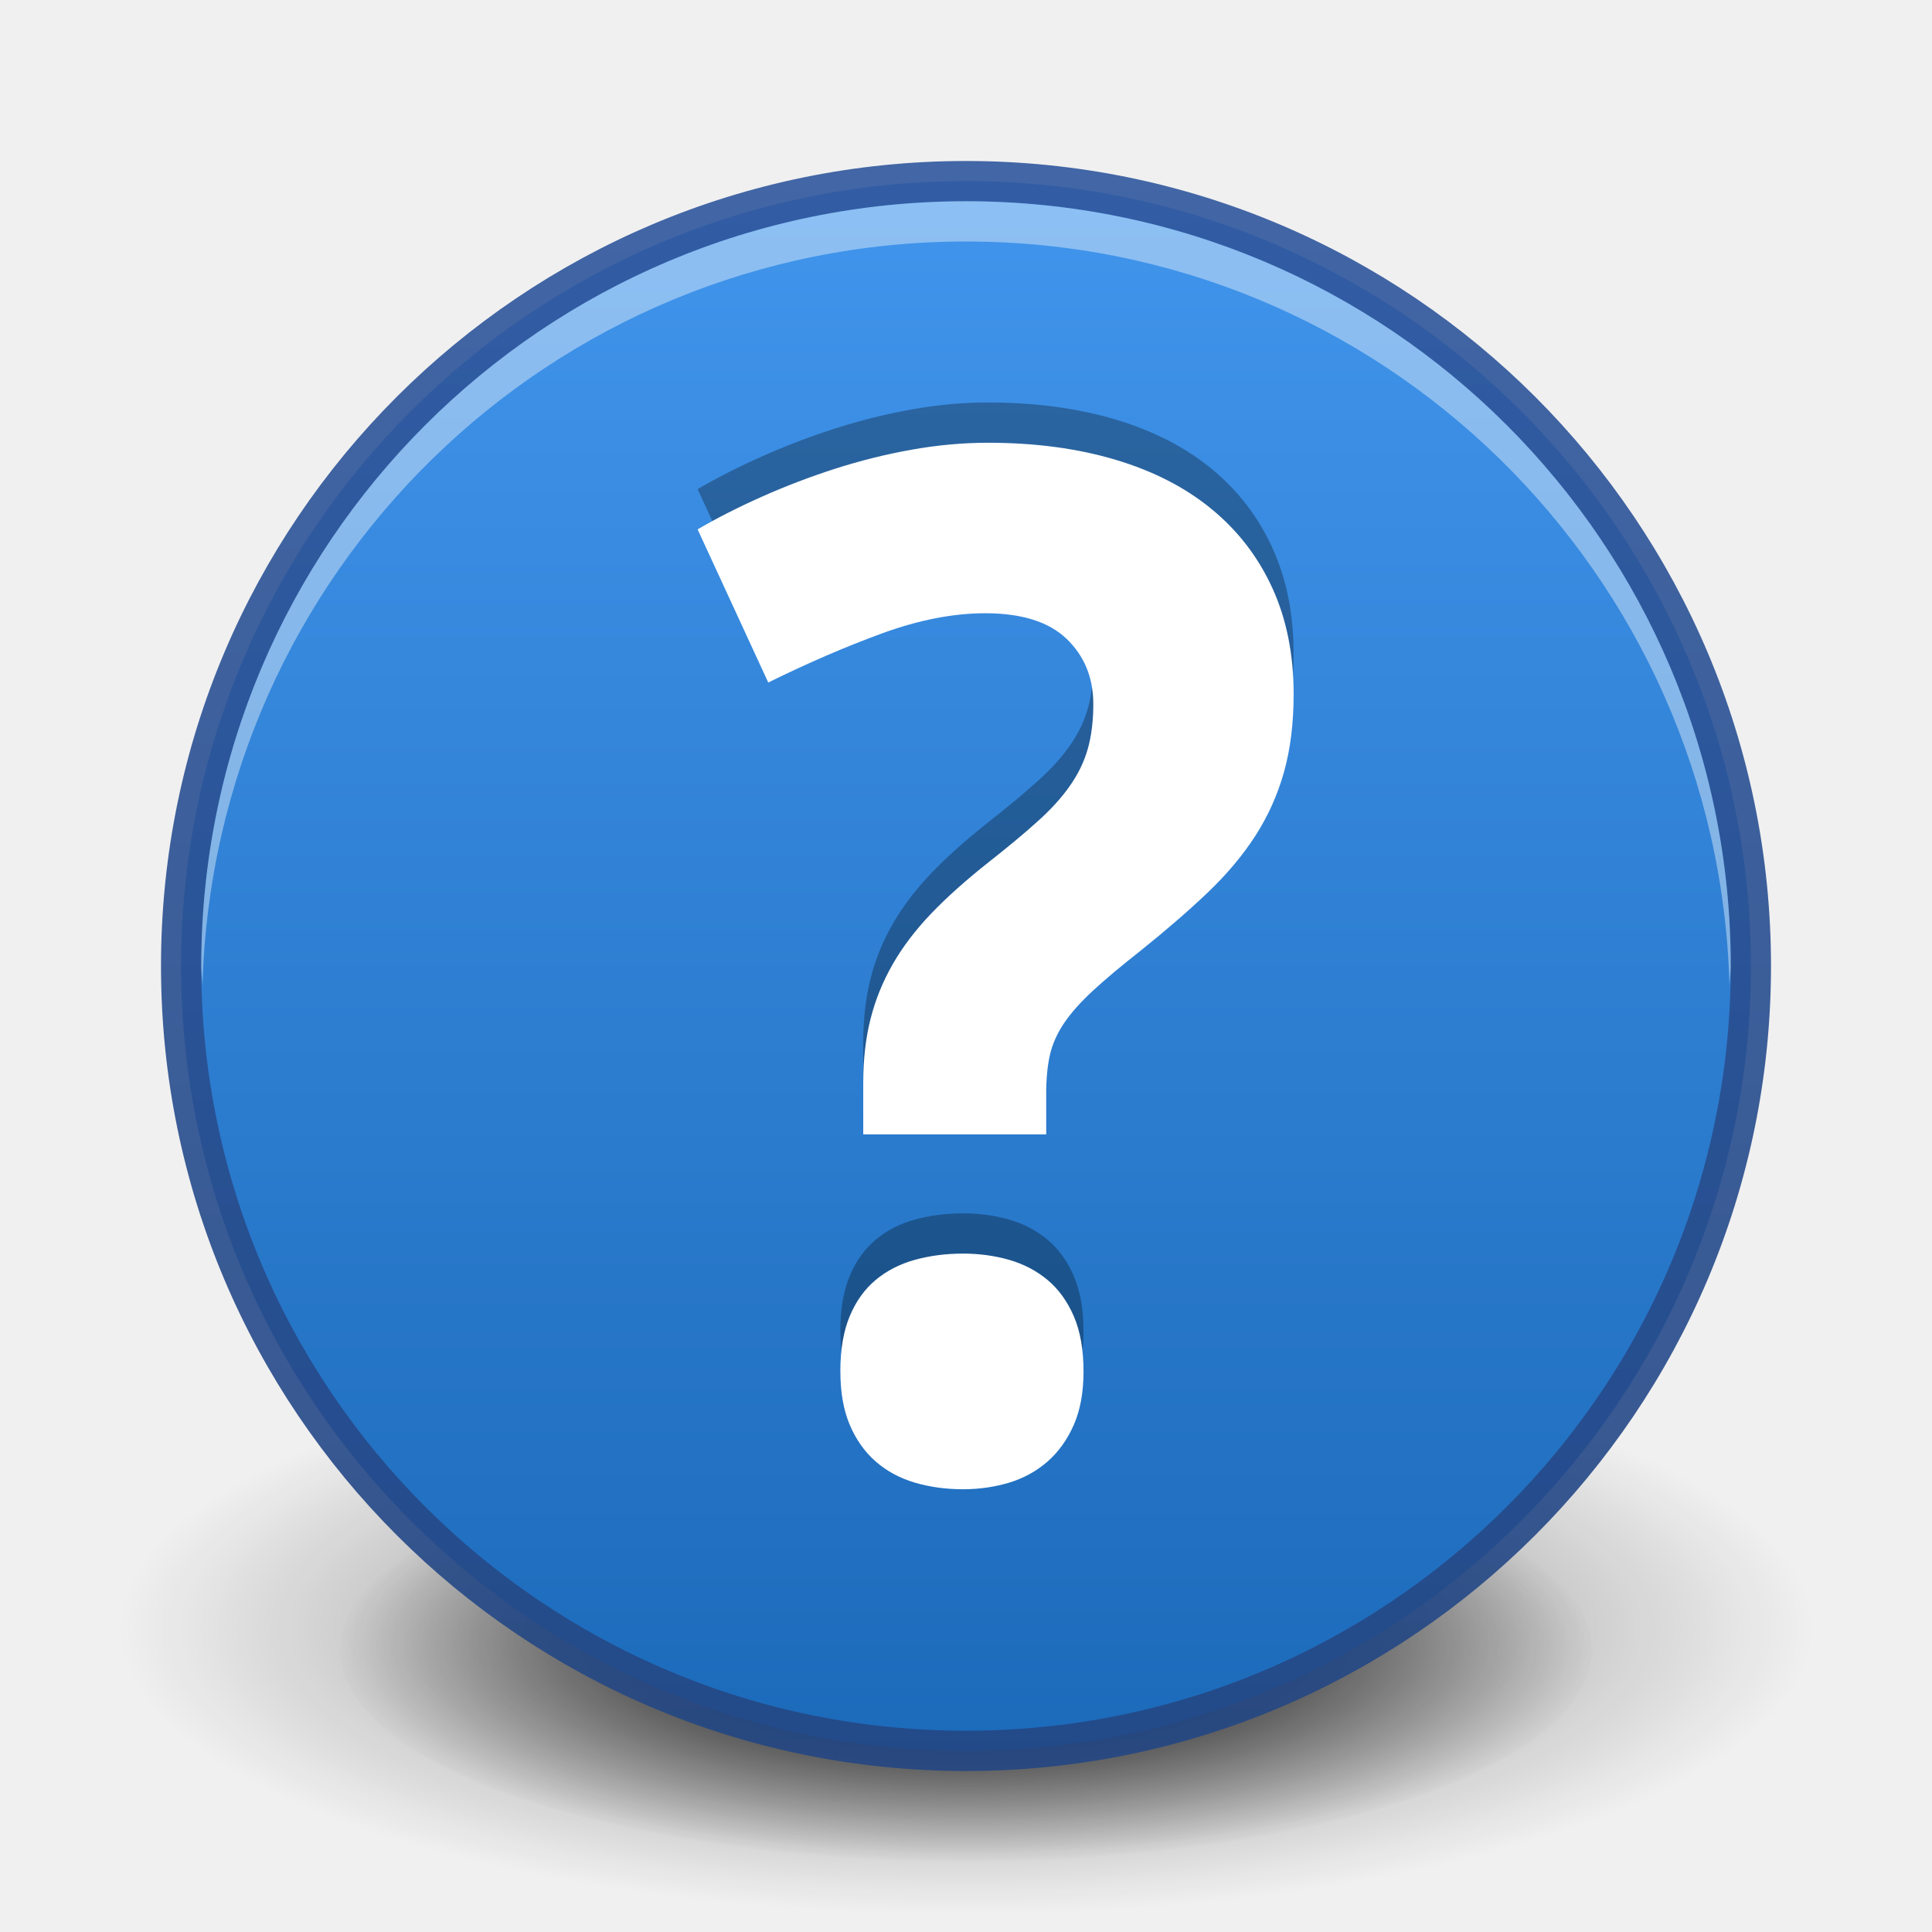
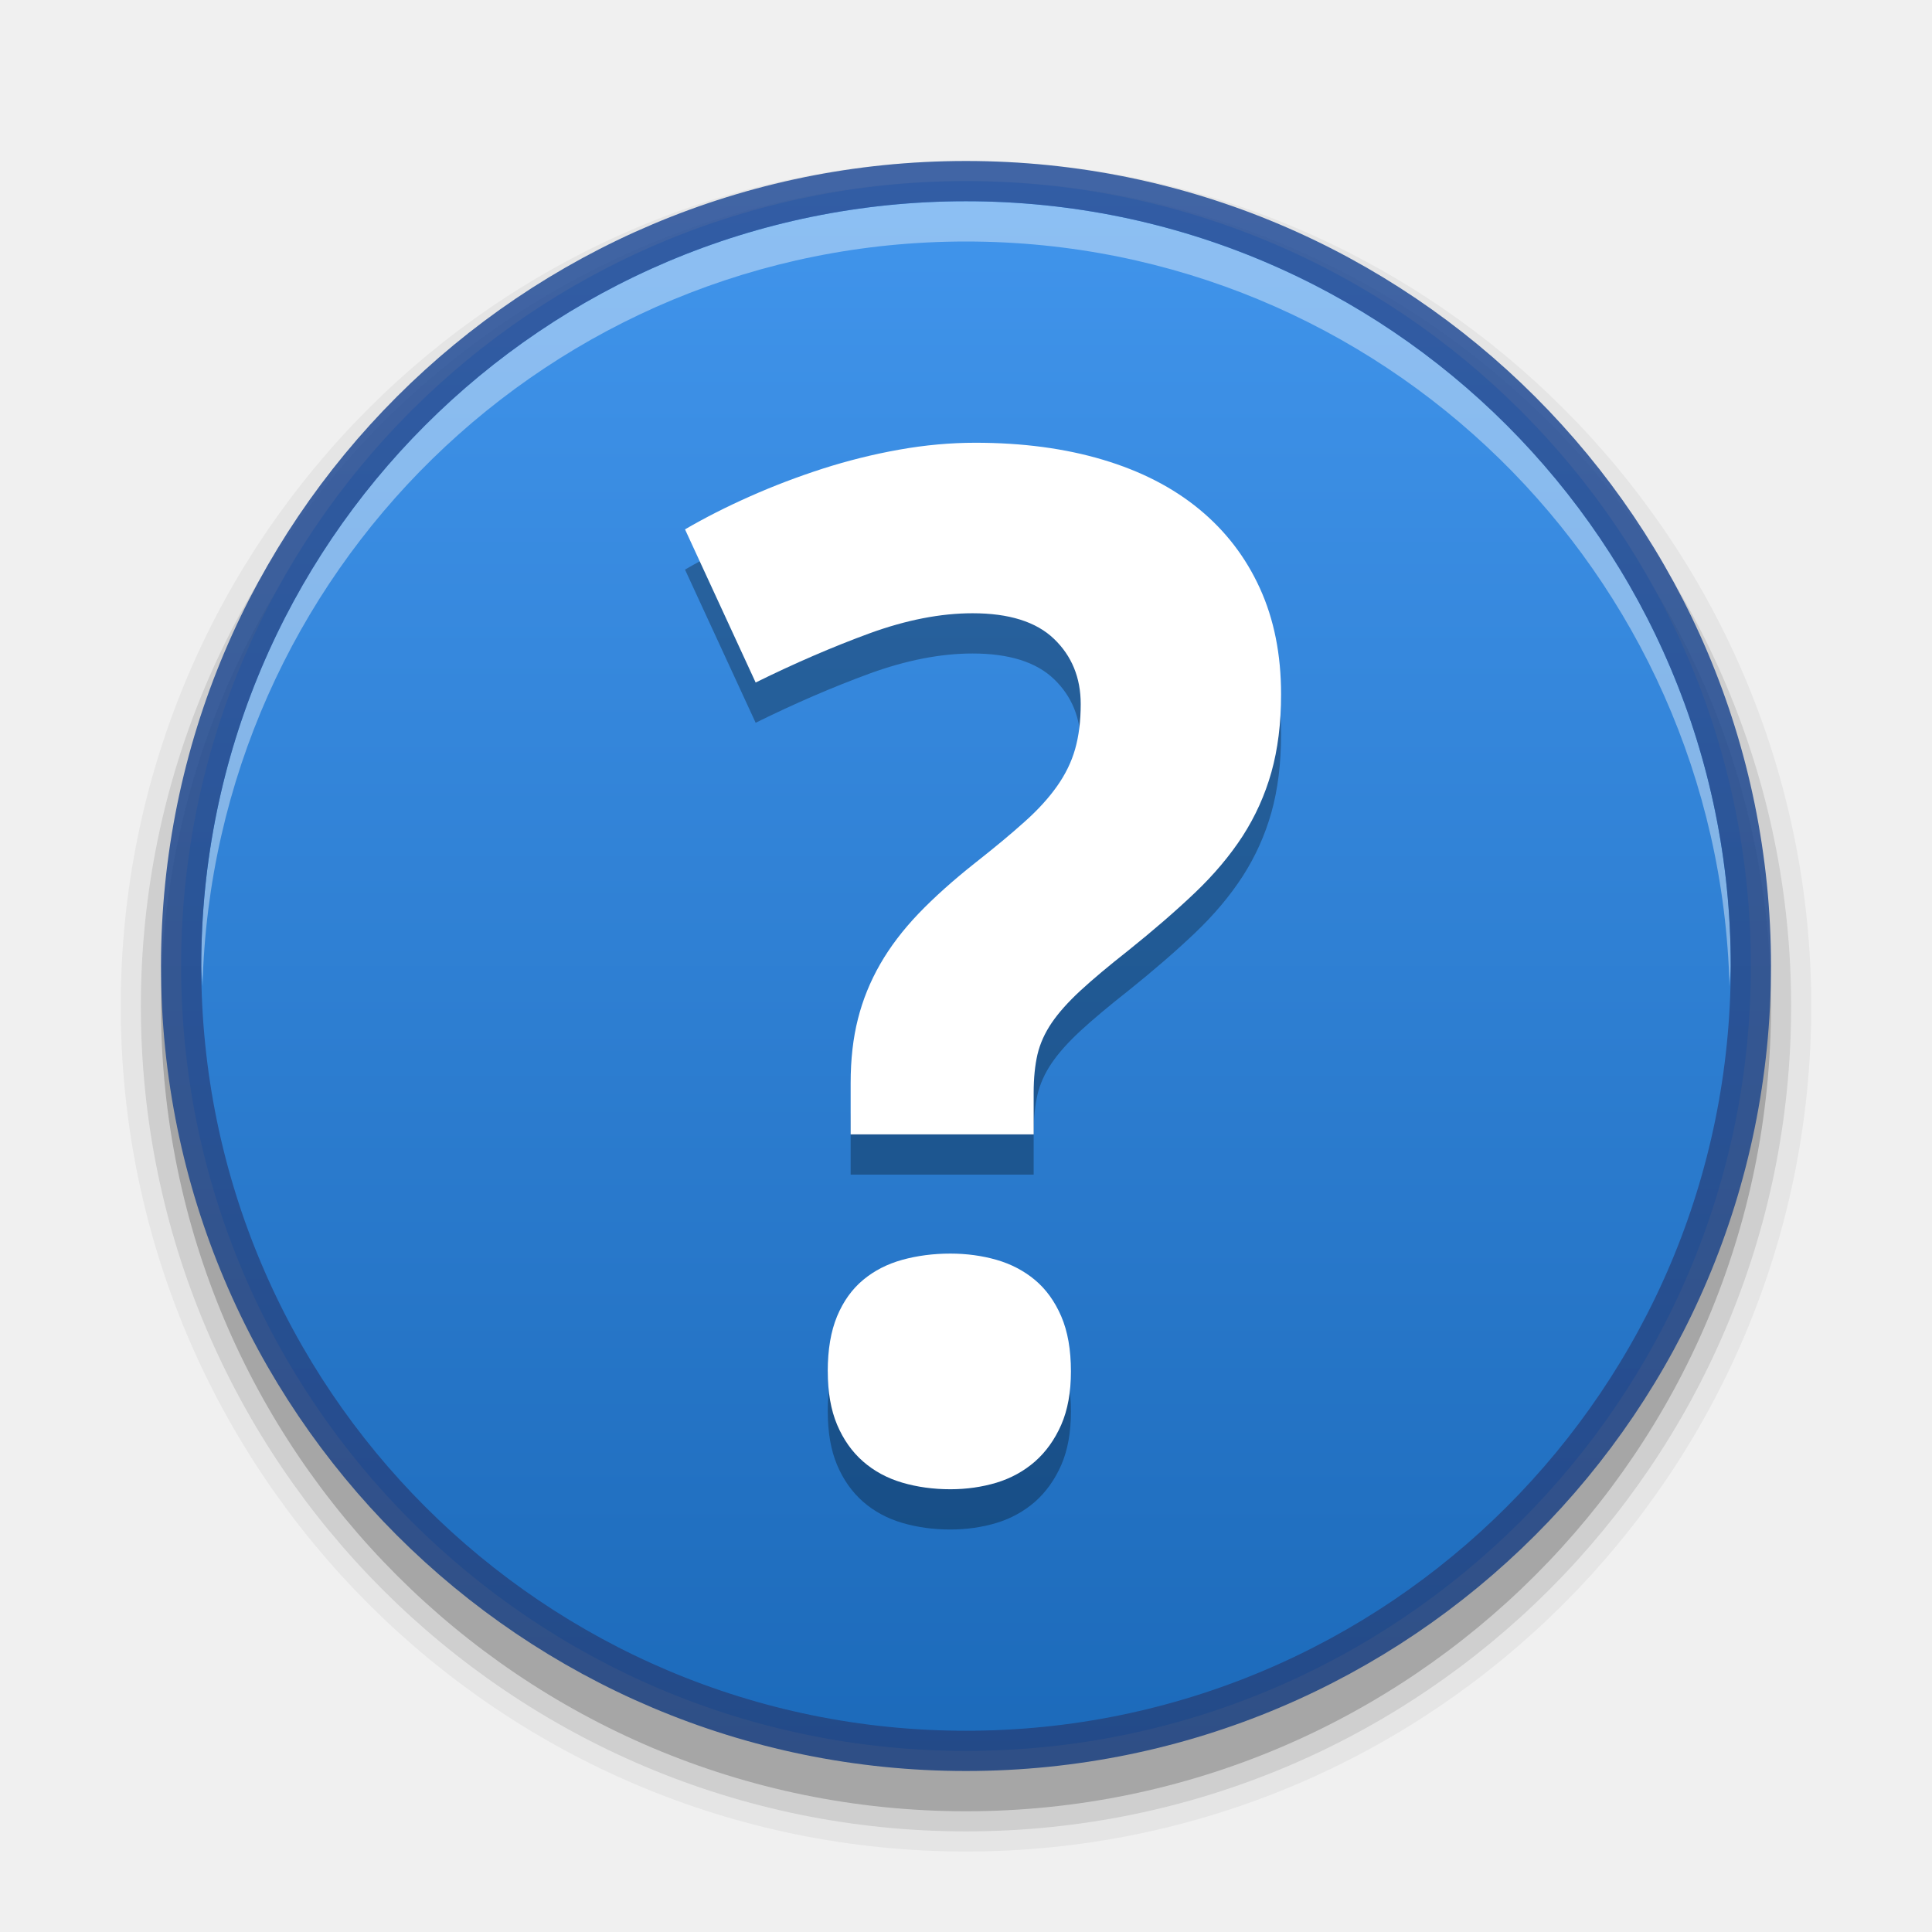
<svg xmlns="http://www.w3.org/2000/svg" xmlns:xlink="http://www.w3.org/1999/xlink" version="1.1" width="48" height="48" id="svg3759">
  <defs id="defs3761">
+     <linearGradient id="linearGradient4036">
+       <stop style="stop-color:#1c1c1c;stop-opacity:1;" offset="0" id="stop4038" />
+       <stop style="stop-color:#676767;stop-opacity:1;" offset="1" id="stop4040" />
+     </linearGradient>
+     <linearGradient id="linearGradient4010">
+       <stop style="stop-color:#000000;stop-opacity:1;" offset="0" id="stop4012" />
+       <stop style="stop-color:#000000;stop-opacity:0;" offset="1" id="stop4014" />
+     </linearGradient>
+     <linearGradient id="linearGradient3907">
+       <stop style="stop-color:#ffffff;stop-opacity:1;" offset="0" id="stop3909" />
+       <stop style="stop-color:#b6b6b6;stop-opacity:1" offset="1" id="stop3911" />
+     </linearGradient>
+     <linearGradient id="linearGradient3894">
+       <stop style="stop-color:#ffffff;stop-opacity:1;" offset="0" id="stop3896" />
+       <stop style="stop-color:#ffffff;stop-opacity:0;" offset="1" id="stop3898" />
+     </linearGradient>
+     <linearGradient id="linearGradient3881">
+       <stop style="stop-color:#2d2d2d;stop-opacity:1" offset="0" id="stop3883" />
+       <stop style="stop-color:#3f3f3f;stop-opacity:1" offset="1" id="stop3885" />
+     </linearGradient>
+     <linearGradient id="linearGradient3828">
+       <stop id="stop3830" offset="0" style="stop-color:#676767;stop-opacity:1;" />
+       <stop id="stop3832" offset="1" style="stop-color:#676767;stop-opacity:1;" />
+     </linearGradient>
+     <linearGradient id="linearGradient3805">
+       <stop style="stop-color:#555555;stop-opacity:1;" offset="0" id="stop3807" />
+       <stop style="stop-color:#555555;stop-opacity:0;" offset="1" id="stop3809" />
+     </linearGradient>
    <linearGradient id="linearGradient3810">
      <stop style="stop-color:#4cc7e0;stop-opacity:1;" offset="0" id="stop3812" />
      <stop style="stop-color:#2061be;stop-opacity:1;" offset="1" id="stop3814" />
    </linearGradient>
    <linearGradient id="linearGradient3988">
      <stop style="stop-color:#eeeeec;stop-opacity:1;" offset="0" id="stop3990" />
      <stop style="stop-color:#ffffff;stop-opacity:1;" offset="1" id="stop3992" />
    </linearGradient>
    <radialGradient xlink:href="#linearGradient26113-9-3-1" id="radialGradient3755" gradientUnits="userSpaceOnUse" gradientTransform="matrix(1,0,0,0.37,0,24.5124)" cx="24.85" cy="38.909" fx="24.85" fy="38.909" r="20.203" />
    <linearGradient id="linearGradient26113-9-3-1">
      <stop style="stop-color: rgb(0, 0, 0); stop-opacity: 1;" offset="0" id="stop26115-7-7-9" />
      <stop style="stop-color: rgb(0, 0, 0); stop-opacity: 0;" offset="1" id="stop26117-3-7-8" />
    </linearGradient>
    <linearGradient id="linearGradient26121-3-8-2">
      <stop style="stop-color: rgb(0, 0, 0); stop-opacity: 1;" offset="0" id="stop26123-4-7-8" />
      <stop style="stop-color: rgb(0, 0, 0); stop-opacity: 0;" offset="1" id="stop26125-3-9-9" />
    </linearGradient>
    <radialGradient r="20.203" fy="38.909" fx="24.85" cy="38.909" cx="24.85" gradientTransform="matrix(1.00851,0,0,0.373148,-0.211403,24.39)" gradientUnits="userSpaceOnUse" id="radialGradient4274" xlink:href="#linearGradient26121-3-8-2" />
    <linearGradient id="outerBackgroundGradient-4">
      <stop style="stop-color:#ffcb3d;stop-opacity:1;" offset="0" id="stop3864-8-6-31" />
      <stop style="stop-color:#ffee87;stop-opacity:1;" offset="1" id="stop3866-9-1-8" />
    </linearGradient>
-     <linearGradient xlink:href="#outerBackgroundGradient-0" id="linearGradient3874" gradientUnits="userSpaceOnUse" gradientTransform="matrix(0,-1,-1,0,48,48)" x1="4.5" y1="24" x2="43.5" y2="24" />
+     <linearGradient xlink:href="#outerBackgroundGradient-0-8" id="linearGradient3874" gradientUnits="userSpaceOnUse" gradientTransform="matrix(0,-1,-1,0,48,48)" x1="4.5" y1="24" x2="43.5" y2="24" />
    <linearGradient xlink:href="#linearGradient4073" id="linearGradient4070" gradientUnits="userSpaceOnUse" gradientTransform="matrix(0,-1,1,0,5.0000306e-7,32)" x1="1" y1="16" x2="31" y2="16" />
    <linearGradient id="linearGradient4073">
      <stop id="stop4075" offset="0" style="stop-color:#323232;stop-opacity:1;" />
      <stop id="stop4077" offset="1" style="stop-color:#5a5a5a;stop-opacity:1;" />
    </linearGradient>
-     <linearGradient xlink:href="#linearGradient3904" id="linearGradient3899" x1="4" y1="24" x2="44" y2="24" gradientUnits="userSpaceOnUse" gradientTransform="matrix(0,-1,1,0,3.1e-6,48)" />
    <radialGradient xlink:href="#linearGradient3901" id="radialGradient3805" gradientUnits="userSpaceOnUse" gradientTransform="matrix(4.5367027e-8,-1.763248,-1.865306,0,31.76149,43.25105)" cx="6.16" cy="8.45" fx="6.16" fy="8.45" r="20" />
    <linearGradient id="linearGradient3901">
      <stop style="stop-color:#d2d2d2;stop-opacity:1;" offset="0" id="stop3903" />
      <stop style="stop-color:#ffffff;stop-opacity:1;" offset="1" id="stop3905" />
    </linearGradient>
    <linearGradient id="linearGradient3904">
      <stop id="stop3906" offset="0" style="stop-color:#234683;stop-opacity:1;" />
      <stop id="stop3908" offset="1" style="stop-color:#30589e;stop-opacity:1;" />
    </linearGradient>
    <radialGradient xlink:href="#outerBackgroundGradient" id="radialGradient3805-1" gradientUnits="userSpaceOnUse" gradientTransform="matrix(4.5367027e-8,-1.763248,-1.865306,0,31.76149,43.25105)" cx="6.16" cy="8.45" fx="6.16" fy="8.45" r="20" />
    <linearGradient id="outerBackgroundGradient">
      <stop style="stop-color:#1450b9;stop-opacity:1;" offset="0" id="stop3864-8-6" />
      <stop style="stop-color:#5187e6;stop-opacity:1;" offset="1" id="stop3866-9-1" />
    </linearGradient>
    <linearGradient xlink:href="#outerBackgroundGradient-0" id="linearGradient4262" x1="292" y1="244" x2="332" y2="244" gradientUnits="userSpaceOnUse" gradientTransform="matrix(0,-1,1,0,68,556)" />
    <linearGradient id="outerBackgroundGradient-0">
-       <stop style="stop-color:#1c6aba;stop-opacity:1" offset="0" id="stop3864-8-6-3" />
-       <stop style="stop-color:#4195ec;stop-opacity:1" offset="1" id="stop3866-9-1-7" />
+       <stop style="stop-color:#c3c3c3;stop-opacity:1;" offset="0" id="stop3864-8-6-3" />
+       <stop style="stop-color:#ebebeb;stop-opacity:1;" offset="1" id="stop3866-9-1-7" />
    </linearGradient>
    <linearGradient y2="244" x2="332" y1="244" x1="292" gradientTransform="matrix(0,-1,1,0,-149,343)" gradientUnits="userSpaceOnUse" id="linearGradient3088" xlink:href="#outerBackgroundGradient-0" />
+     <linearGradient xlink:href="#linearGradient3828" id="linearGradient3811" x1="9" y1="23" x2="37" y2="23" gradientUnits="userSpaceOnUse" gradientTransform="matrix(0,1.142857,-1.142857,0,50.28572,-2.285714)" />
+     <linearGradient xlink:href="#linearGradient3805" id="linearGradient3815" gradientUnits="userSpaceOnUse" gradientTransform="matrix(0,1,-1,0,47,1.5)" x1="9" y1="23" x2="37" y2="23" />
+     <linearGradient xlink:href="#outerBackgroundGradient-0" id="linearGradient3826" gradientUnits="userSpaceOnUse" gradientTransform="matrix(0,1,-1,0,47,0.9999998)" x1="9" y1="23" x2="37" y2="23" />
+     <clipPath clipPathUnits="userSpaceOnUse" id="clipPath3838">
+       <path d="M 24,10 C 16.268,10 10,16.268 10,24 10,31.732 16.268,38 24,38 31.732,38 38,31.732 38,24 38,16.268 31.732,10 24,10 l 0,0 z" id="path3840" style="fill:#000000;fill-opacity:1;fill-rule:nonzero;stroke:none" />
+     </clipPath>
+     <linearGradient xlink:href="#linearGradient3828" id="linearGradient3846" gradientUnits="userSpaceOnUse" gradientTransform="matrix(0,1.142857,-1.142857,0,50.28572,-2.285714)" x1="9" y1="23" x2="37" y2="23" />
+     <clipPath clipPathUnits="userSpaceOnUse" id="clipPath3851">
+       <path id="path3853" d="M 24,8 C 15.163,8 8,15.164 8,24 8,32.837 15.163,40 24,40 32.836,40 40,32.837 40,24 40,15.164 32.836,8 24,8 z m 0,2 c 7.732,0 14,6.269 14,14 0,7.732 -6.268,14 -14,14 -7.732,0 -14,-6.268 -14,-14 0,-7.731 6.268,-14 14,-14 z" style="fill:#000000;fill-opacity:1;fill-rule:nonzero;stroke:none" />
+     </clipPath>
+     <clipPath clipPathUnits="userSpaceOnUse" id="clipPath3865">
+       <path d="m 32,24 a 8,8 0 1 1 -16,0 8,8 0 1 1 16,0 z" id="path3867" style="opacity:0.2;fill:#000000;fill-opacity:1;stroke:none" />
+     </clipPath>
+     <clipPath clipPathUnits="userSpaceOnUse" id="clipPath3873">
+       <path id="path3875" d="m 21,13 6,0 0,12.024 L 25,27 l 2,2 0,6 -6,0 L 21,22.893 23,21 21,19 z" style="fill:#555555;fill-opacity:1;stroke:none" />
+     </clipPath>
+     <linearGradient xlink:href="#linearGradient3881" id="linearGradient3887" x1="24" y1="14" x2="24" y2="33" gradientUnits="userSpaceOnUse" />
+     <linearGradient xlink:href="#linearGradient3894" id="linearGradient3900" x1="15" y1="24" x2="33" y2="24" gradientUnits="userSpaceOnUse" gradientTransform="matrix(0,-1,1,0,0,48)" />
+     <linearGradient xlink:href="#linearGradient3907" id="linearGradient3905" gradientUnits="userSpaceOnUse" gradientTransform="matrix(0,1.25,-1.25,0,52.75,-4.750001)" x1="9" y1="23" x2="37" y2="23" />
+     <radialGradient xlink:href="#linearGradient4010" id="radialGradient4016" cx="24" cy="24" fx="24" fy="24" r="20" gradientUnits="userSpaceOnUse" gradientTransform="translate(0,4)" />
+     <linearGradient xlink:href="#outerBackgroundGradient-0-8" id="linearGradient3874-2" gradientUnits="userSpaceOnUse" gradientTransform="matrix(0,-1,-1,0,48,48)" x1="4.5" y1="24" x2="43.5" y2="24" />
+     <linearGradient id="outerBackgroundGradient-0-8">
+       <stop style="stop-color:#1c6aba;stop-opacity:1" offset="0" id="stop3864-8-6-3-9" />
+       <stop style="stop-color:#4195ec;stop-opacity:1" offset="1" id="stop3866-9-1-7-5" />
+     </linearGradient>
+     <linearGradient y2="24" x2="43.5" y1="24" x1="4.5" gradientTransform="matrix(0,-1,-1,0,48,48)" gradientUnits="userSpaceOnUse" id="linearGradient3161" xlink:href="#outerBackgroundGradient-0-8" />
+     <linearGradient xlink:href="#linearGradient3904-6" id="linearGradient3899" x1="4" y1="24" x2="44" y2="24" gradientUnits="userSpaceOnUse" gradientTransform="matrix(0,-1,1,0,3.1e-6,48)" />
+     <linearGradient id="linearGradient3904-6">
+       <stop id="stop3906-8" offset="0" style="stop-color:#234683;stop-opacity:1;" />
+       <stop id="stop3908-2" offset="1" style="stop-color:#30589e;stop-opacity:1;" />
+     </linearGradient>
+     <linearGradient y2="24" x2="44" y1="24" x1="4" gradientTransform="matrix(0,-1,1,0,0,48)" gradientUnits="userSpaceOnUse" id="linearGradient3946" xlink:href="#linearGradient3904-6" />
  </defs>
  <g id="layer1">
-     <path transform="matrix(0.7699269,0,0,0.7023145,4.867507,13.67391)" d="m 45.053,38.909 a 20.203,7.475 0 1 1 -40.406,0 20.203,7.475 0 1 1 40.406,0 z" id="path9641" style="fill:url(#radialGradient4274);fill-opacity:1;stroke:none;display:inline;filter:url(#filter5927);enable-background:new" />
-     <path style="opacity:0.518;fill:url(#radialGradient3755);fill-opacity:1;stroke:none;display:inline;filter:url(#filter5788);enable-background:new" id="path9643" d="m 45.053,38.909 a 20.203,7.475 0 1 1 -40.406,0 20.203,7.475 0 1 1 40.406,0 z" transform="matrix(1.040804,0,0,0.9494037,-1.863253,3.514402)" />
+     <path style="font-size:medium;font-style:normal;font-variant:normal;font-weight:normal;font-stretch:normal;text-indent:0;text-align:start;text-decoration:none;line-height:normal;letter-spacing:normal;word-spacing:normal;text-transform:none;direction:ltr;block-progression:tb;writing-mode:lr-tb;text-anchor:start;baseline-shift:baseline;opacity:0.05;color:#000000;fill:#000000;fill-opacity:1;stroke:#000000;stroke-width:2;marker:none;visibility:visible;display:inline;overflow:visible;enable-background:accumulate;font-family:Sans;-inkscape-font-specification:Sans;stroke-opacity:1;stroke-miterlimit:4;stroke-dasharray:none" d="M 24,5 C 12.96,5 4,13.961 4,25 4,36.04 12.96,45 24,45 35.04,45 44,36.04 44,25 44,13.961 35.04,5 24,5 z" id="path4026" />
+     <path id="path4024" d="M 24,5 C 12.96,5 4,13.961 4,25 4,36.04 12.96,45 24,45 35.04,45 44,36.04 44,25 44,13.961 35.04,5 24,5 z" style="font-size:medium;font-style:normal;font-variant:normal;font-weight:normal;font-stretch:normal;text-indent:0;text-align:start;text-decoration:none;line-height:normal;letter-spacing:normal;word-spacing:normal;text-transform:none;direction:ltr;block-progression:tb;writing-mode:lr-tb;text-anchor:start;baseline-shift:baseline;opacity:0.1;color:#000000;fill:#000000;fill-opacity:1;stroke:#000000;stroke-width:1;marker:none;visibility:visible;display:inline;overflow:visible;enable-background:accumulate;font-family:Sans;-inkscape-font-specification:Sans;stroke-opacity:1" />
+     <path style="font-size:medium;font-style:normal;font-variant:normal;font-weight:normal;font-stretch:normal;text-indent:0;text-align:start;text-decoration:none;line-height:normal;letter-spacing:normal;word-spacing:normal;text-transform:none;direction:ltr;block-progression:tb;writing-mode:lr-tb;text-anchor:start;baseline-shift:baseline;opacity:0.2;color:#000000;fill:#000000;fill-opacity:1;stroke:none;stroke-width:1;marker:none;visibility:visible;display:inline;overflow:visible;enable-background:accumulate;font-family:Sans;-inkscape-font-specification:Sans" d="M 24,5 C 12.96,5 4,13.961 4,25 4,36.04 12.96,45 24,45 35.04,45 44,36.04 44,25 44,13.961 35.04,5 24,5 z" id="path4018" />
    <path style="fill:url(#linearGradient3874);fill-opacity:1.0;fill-rule:nonzero;stroke:none" id="path6495" d="M 4.5,23.999 C 4.5,34.769 13.231,43.5 24,43.5 c 10.77,0 19.5,-8.731 19.5,-19.501 0,-10.769 -8.731,-19.499 -19.5,-19.499 -10.769,0 -19.5,8.73 -19.5,19.499 l 0,0 z" />
-     <path d="m 23.999,4.5 c 10.77,0 19.501,8.731 19.501,19.5 C 43.5,34.769 34.769,43.5 23.999,43.5 13.23,43.5 4.5,34.769 4.5,24 c 0,-10.769 8.73,-19.5 19.499,-19.5 l 0,0 z" id="path3796" style="opacity:0.91;fill:none;stroke:url(#linearGradient3899);stroke-width:1;stroke-miterlimit:4;stroke-opacity:1;stroke-dasharray:none" />
    <path style="fill:#ffffff;fill-opacity:1;fill-rule:nonzero;stroke:none;opacity:0.4" d="M 24 5 C 13.501 5 5 13.501 5 24 C 5 24.169 5.027 24.332 5.031 24.5 C 5.3 14.235 13.67 6 24 6 C 34.329 6 42.7 14.235 42.969 24.5 C 42.973 24.332 43 24.169 43 24 C 43 13.501 34.498 5 24 5 z " id="path3872" />
+     <path d="M 23.999,4.5 C 34.769,4.5 43.5,13.231 43.5,24 43.5,34.769 34.769,43.5 23.999,43.5 13.23,43.5 4.5,34.769 4.5,24 4.5,13.231 13.23,4.5 23.999,4.5 l 0,0 z" id="path3796" style="opacity:0.91;fill:none;stroke:url(#linearGradient3946);stroke-width:1;stroke-miterlimit:4;stroke-opacity:1;stroke-dasharray:none" />
  </g>
  <g id="layer2">
-     <path d="m 20.878,33.072 c 0,-0.54 0.077,-0.996 0.232,-1.369 0.155,-0.372 0.37,-0.673 0.646,-0.903 0.275,-0.23 0.6,-0.396 0.973,-0.5 0.372,-0.102 0.771,-0.155 1.195,-0.155 0.402,0 0.785,0.052 1.146,0.155 0.361,0.104 0.68,0.27 0.956,0.5 0.275,0.23 0.492,0.531 0.653,0.903 0.161,0.374 0.241,0.829 0.241,1.369 0,0.517 -0.08,0.959 -0.241,1.327 -0.161,0.366 -0.379,0.672 -0.653,0.913 -0.276,0.24 -0.595,0.415 -0.956,0.525 C 24.709,35.945 24.327,36 23.925,36 c -0.425,0 -0.823,-0.055 -1.195,-0.164 -0.374,-0.11 -0.698,-0.285 -0.973,-0.525 -0.276,-0.241 -0.491,-0.547 -0.646,-0.913 -0.155,-0.367 -0.232,-0.809 -0.232,-1.327 m 0.568,-5.889 0,-1.273 c 0,-0.586 0.06,-1.117 0.181,-1.593 0.12,-0.477 0.304,-0.929 0.551,-1.36 0.246,-0.43 0.565,-0.849 0.954,-1.257 0.391,-0.407 0.862,-0.829 1.413,-1.265 0.482,-0.379 0.889,-0.717 1.222,-1.017 0.334,-0.297 0.602,-0.593 0.809,-0.887 0.206,-0.292 0.356,-0.598 0.447,-0.919 0.092,-0.322 0.139,-0.696 0.139,-1.119 0,-0.655 -0.222,-1.196 -0.663,-1.619 -0.442,-0.425 -1.117,-0.637 -2.024,-0.637 -0.791,0 -1.644,0.166 -2.557,0.498 -0.911,0.334 -1.856,0.741 -2.832,1.223 l -1.755,-3.805 c 0.492,-0.287 1.029,-0.56 1.609,-0.817 0.581,-0.259 1.183,-0.488 1.808,-0.69 0.626,-0.2 1.26,-0.359 1.903,-0.473 C 23.294,10.057 23.925,10 24.546,10 c 1.171,0 2.226,0.141 3.167,0.422 0.942,0.281 1.74,0.691 2.394,1.23 0.656,0.54 1.157,1.195 1.507,1.964 0.351,0.77 0.526,1.646 0.526,2.633 0,0.723 -0.081,1.369 -0.241,1.938 -0.16,0.568 -0.4,1.097 -0.713,1.584 -0.317,0.488 -0.713,0.959 -1.189,1.412 -0.476,0.453 -1.031,0.933 -1.661,1.438 -0.482,0.379 -0.876,0.71 -1.181,0.991 -0.304,0.281 -0.542,0.548 -0.713,0.799 -0.172,0.254 -0.29,0.515 -0.354,0.785 -0.062,0.269 -0.095,0.587 -0.095,0.954 l 0,1.033 -4.545,0 z" style="opacity:0.3;fill:#000000;fill-opacity:1;fill-rule:nonzero;stroke:none;display:inline;enable-background:new" id="path4065" />
-     <path id="path4055" style="fill:#ffffff;fill-opacity:1;fill-rule:nonzero;stroke:none;display:inline;enable-background:new" d="m 20.878,34.072 c 0,-0.54 0.077,-0.996 0.232,-1.369 0.155,-0.372 0.37,-0.673 0.646,-0.903 0.275,-0.23 0.6,-0.396 0.973,-0.5 0.372,-0.102 0.771,-0.155 1.195,-0.155 0.402,0 0.785,0.052 1.146,0.155 0.361,0.104 0.68,0.27 0.956,0.5 0.275,0.23 0.492,0.531 0.653,0.903 0.161,0.374 0.241,0.829 0.241,1.369 0,0.517 -0.08,0.959 -0.241,1.327 -0.161,0.366 -0.379,0.672 -0.653,0.913 -0.276,0.24 -0.595,0.415 -0.956,0.525 C 24.709,36.945 24.327,37 23.925,37 c -0.425,0 -0.823,-0.055 -1.195,-0.164 -0.374,-0.11 -0.698,-0.285 -0.973,-0.525 -0.276,-0.241 -0.491,-0.547 -0.646,-0.913 -0.155,-0.367 -0.232,-0.809 -0.232,-1.327 m 0.568,-5.889 0,-1.273 c 0,-0.586 0.06,-1.117 0.181,-1.593 0.12,-0.477 0.304,-0.929 0.551,-1.36 0.246,-0.43 0.565,-0.849 0.954,-1.257 0.391,-0.407 0.862,-0.829 1.413,-1.265 0.482,-0.379 0.889,-0.717 1.222,-1.017 0.334,-0.297 0.602,-0.593 0.809,-0.887 0.206,-0.292 0.356,-0.598 0.447,-0.919 0.092,-0.322 0.139,-0.696 0.139,-1.119 0,-0.655 -0.222,-1.196 -0.663,-1.619 -0.442,-0.425 -1.117,-0.637 -2.024,-0.637 -0.791,0 -1.644,0.166 -2.557,0.498 -0.911,0.334 -1.856,0.741 -2.832,1.223 l -1.755,-3.805 c 0.492,-0.287 1.029,-0.56 1.609,-0.817 0.581,-0.259 1.183,-0.488 1.808,-0.69 0.626,-0.2 1.26,-0.359 1.903,-0.473 C 23.294,11.057 23.925,11 24.546,11 c 1.171,0 2.226,0.141 3.167,0.422 0.942,0.281 1.74,0.691 2.394,1.23 0.656,0.54 1.157,1.195 1.507,1.964 0.351,0.77 0.526,1.646 0.526,2.633 0,0.723 -0.081,1.369 -0.241,1.938 -0.16,0.568 -0.4,1.097 -0.713,1.584 -0.317,0.488 -0.713,0.959 -1.189,1.412 -0.476,0.453 -1.031,0.933 -1.661,1.438 -0.482,0.379 -0.876,0.71 -1.181,0.991 -0.304,0.281 -0.542,0.548 -0.713,0.799 -0.172,0.254 -0.29,0.515 -0.354,0.785 -0.062,0.269 -0.095,0.587 -0.095,0.954 l 0,1.033 -4.545,0 z" />
+     <path d="m 20.565,35.072 c 0,-0.54 0.077,-0.996 0.232,-1.369 0.155,-0.372 0.37,-0.673 0.646,-0.903 0.275,-0.23 0.6,-0.396 0.973,-0.5 0.372,-0.102 0.771,-0.155 1.195,-0.155 0.402,0 0.785,0.052 1.146,0.155 0.361,0.104 0.68,0.27 0.956,0.5 0.275,0.23 0.492,0.531 0.653,0.903 0.161,0.374 0.241,0.829 0.241,1.369 0,0.517 -0.08,0.959 -0.241,1.327 -0.161,0.366 -0.379,0.672 -0.653,0.913 -0.276,0.24 -0.595,0.415 -0.956,0.525 C 24.397,37.945 24.014,38 23.612,38 c -0.425,0 -0.823,-0.055 -1.195,-0.164 -0.374,-0.11 -0.698,-0.285 -0.973,-0.525 -0.276,-0.241 -0.491,-0.547 -0.646,-0.913 -0.155,-0.367 -0.232,-0.809 -0.232,-1.327 m 0.568,-5.889 0,-1.273 c 0,-0.586 0.06,-1.117 0.181,-1.593 0.12,-0.477 0.304,-0.929 0.551,-1.36 0.246,-0.43 0.565,-0.849 0.954,-1.257 0.391,-0.407 0.862,-0.829 1.413,-1.265 0.482,-0.379 0.889,-0.717 1.222,-1.017 0.334,-0.297 0.602,-0.593 0.809,-0.887 0.206,-0.292 0.356,-0.598 0.447,-0.919 0.092,-0.322 0.139,-0.696 0.139,-1.119 0,-0.655 -0.222,-1.196 -0.663,-1.619 -0.442,-0.425 -1.117,-0.637 -2.024,-0.637 -0.791,0 -1.644,0.166 -2.557,0.498 -0.911,0.334 -1.856,0.741 -2.832,1.223 L 17.019,14.152 c 0.492,-0.287 1.029,-0.56 1.609,-0.817 0.581,-0.259 1.183,-0.488 1.808,-0.69 0.626,-0.2 1.26,-0.359 1.903,-0.473 0.643,-0.115 1.274,-0.172 1.895,-0.172 1.171,0 2.226,0.141 3.167,0.422 0.942,0.281 1.74,0.691 2.394,1.23 0.656,0.54 1.157,1.195 1.507,1.964 0.351,0.77 0.526,1.646 0.526,2.633 0,0.723 -0.081,1.369 -0.241,1.938 -0.16,0.568 -0.4,1.097 -0.713,1.584 -0.317,0.488 -0.713,0.959 -1.189,1.412 -0.476,0.453 -1.031,0.933 -1.661,1.438 -0.482,0.379 -0.876,0.71 -1.181,0.991 -0.304,0.281 -0.542,0.548 -0.713,0.799 -0.172,0.254 -0.29,0.515 -0.354,0.785 -0.062,0.269 -0.095,0.587 -0.095,0.954 l 0,1.033 -4.545,0 z" style="opacity:0.3;fill:#000000;fill-opacity:1;fill-rule:nonzero;stroke:none;display:inline;enable-background:new" id="path4065" />
+     <path id="path4055" style="fill:#ffffff;fill-opacity:1;fill-rule:nonzero;stroke:none;display:inline;enable-background:new" d="m 20.565,34.072 c 0,-0.54 0.077,-0.996 0.232,-1.369 0.155,-0.372 0.37,-0.673 0.646,-0.903 0.275,-0.23 0.6,-0.396 0.973,-0.5 0.372,-0.102 0.771,-0.155 1.195,-0.155 0.402,0 0.785,0.052 1.146,0.155 0.361,0.104 0.68,0.27 0.956,0.5 0.275,0.23 0.492,0.531 0.653,0.903 0.161,0.374 0.241,0.829 0.241,1.369 0,0.517 -0.08,0.959 -0.241,1.327 -0.161,0.366 -0.379,0.672 -0.653,0.913 -0.276,0.24 -0.595,0.415 -0.956,0.525 C 24.397,36.945 24.014,37 23.612,37 c -0.425,0 -0.823,-0.055 -1.195,-0.164 -0.374,-0.11 -0.698,-0.285 -0.973,-0.525 -0.276,-0.241 -0.491,-0.547 -0.646,-0.913 -0.155,-0.367 -0.232,-0.809 -0.232,-1.327 m 0.568,-5.889 0,-1.273 c 0,-0.586 0.06,-1.117 0.181,-1.593 0.12,-0.477 0.304,-0.929 0.551,-1.36 0.246,-0.43 0.565,-0.849 0.954,-1.257 0.391,-0.407 0.862,-0.829 1.413,-1.265 0.482,-0.379 0.889,-0.717 1.222,-1.017 0.334,-0.297 0.602,-0.593 0.809,-0.887 0.206,-0.292 0.356,-0.598 0.447,-0.919 0.092,-0.322 0.139,-0.696 0.139,-1.119 0,-0.655 -0.222,-1.196 -0.663,-1.619 -0.442,-0.425 -1.117,-0.637 -2.024,-0.637 -0.791,0 -1.644,0.166 -2.557,0.498 -0.911,0.334 -1.856,0.741 -2.832,1.223 L 17.019,13.152 c 0.492,-0.287 1.029,-0.56 1.609,-0.817 0.581,-0.259 1.183,-0.488 1.808,-0.69 0.626,-0.2 1.26,-0.359 1.903,-0.473 0.643,-0.115 1.274,-0.172 1.895,-0.172 1.171,0 2.226,0.141 3.167,0.422 0.942,0.281 1.74,0.691 2.394,1.23 0.656,0.54 1.157,1.195 1.507,1.964 0.351,0.77 0.526,1.646 0.526,2.633 0,0.723 -0.081,1.369 -0.241,1.938 -0.16,0.568 -0.4,1.097 -0.713,1.584 -0.317,0.488 -0.713,0.959 -1.189,1.412 -0.476,0.453 -1.031,0.933 -1.661,1.438 -0.482,0.379 -0.876,0.71 -1.181,0.991 -0.304,0.281 -0.542,0.548 -0.713,0.799 -0.172,0.254 -0.29,0.515 -0.354,0.785 -0.062,0.269 -0.095,0.587 -0.095,0.954 l 0,1.033 -4.545,0 z" />
  </g>
</svg>
